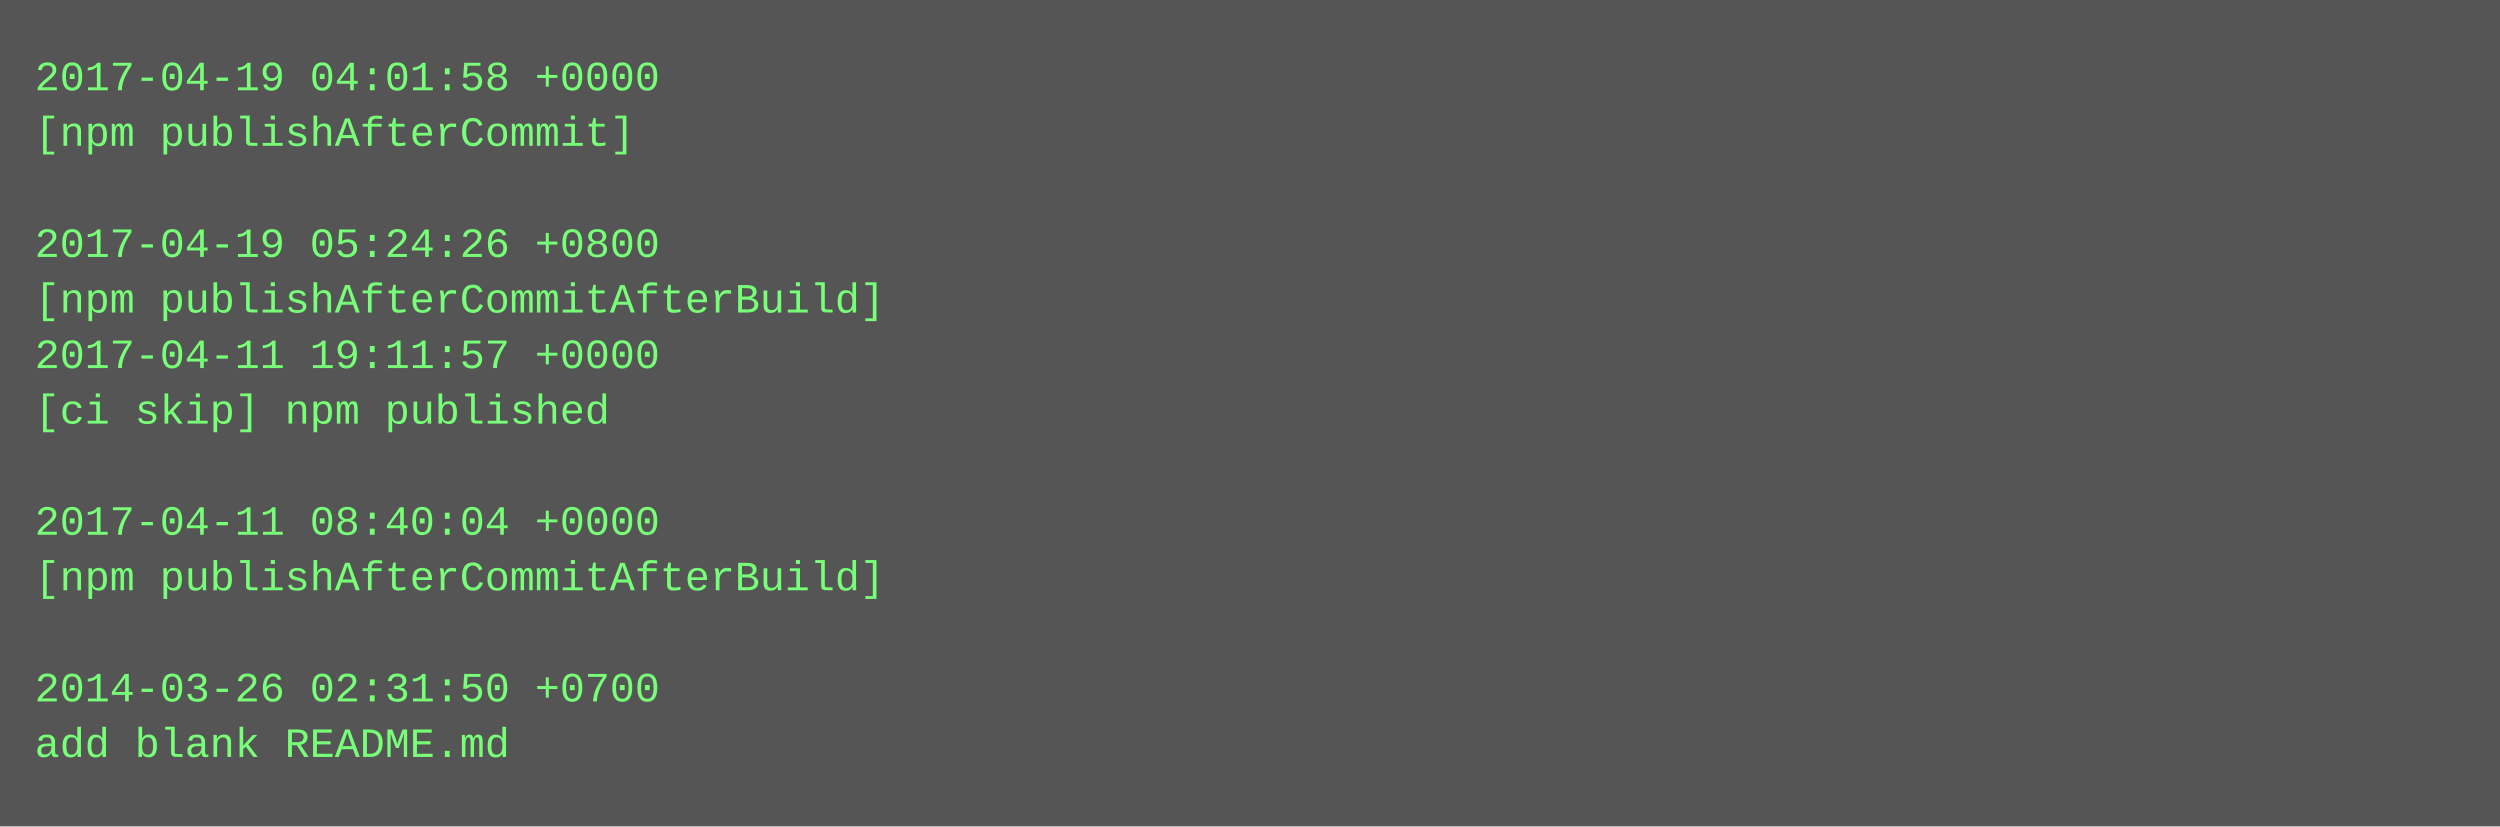
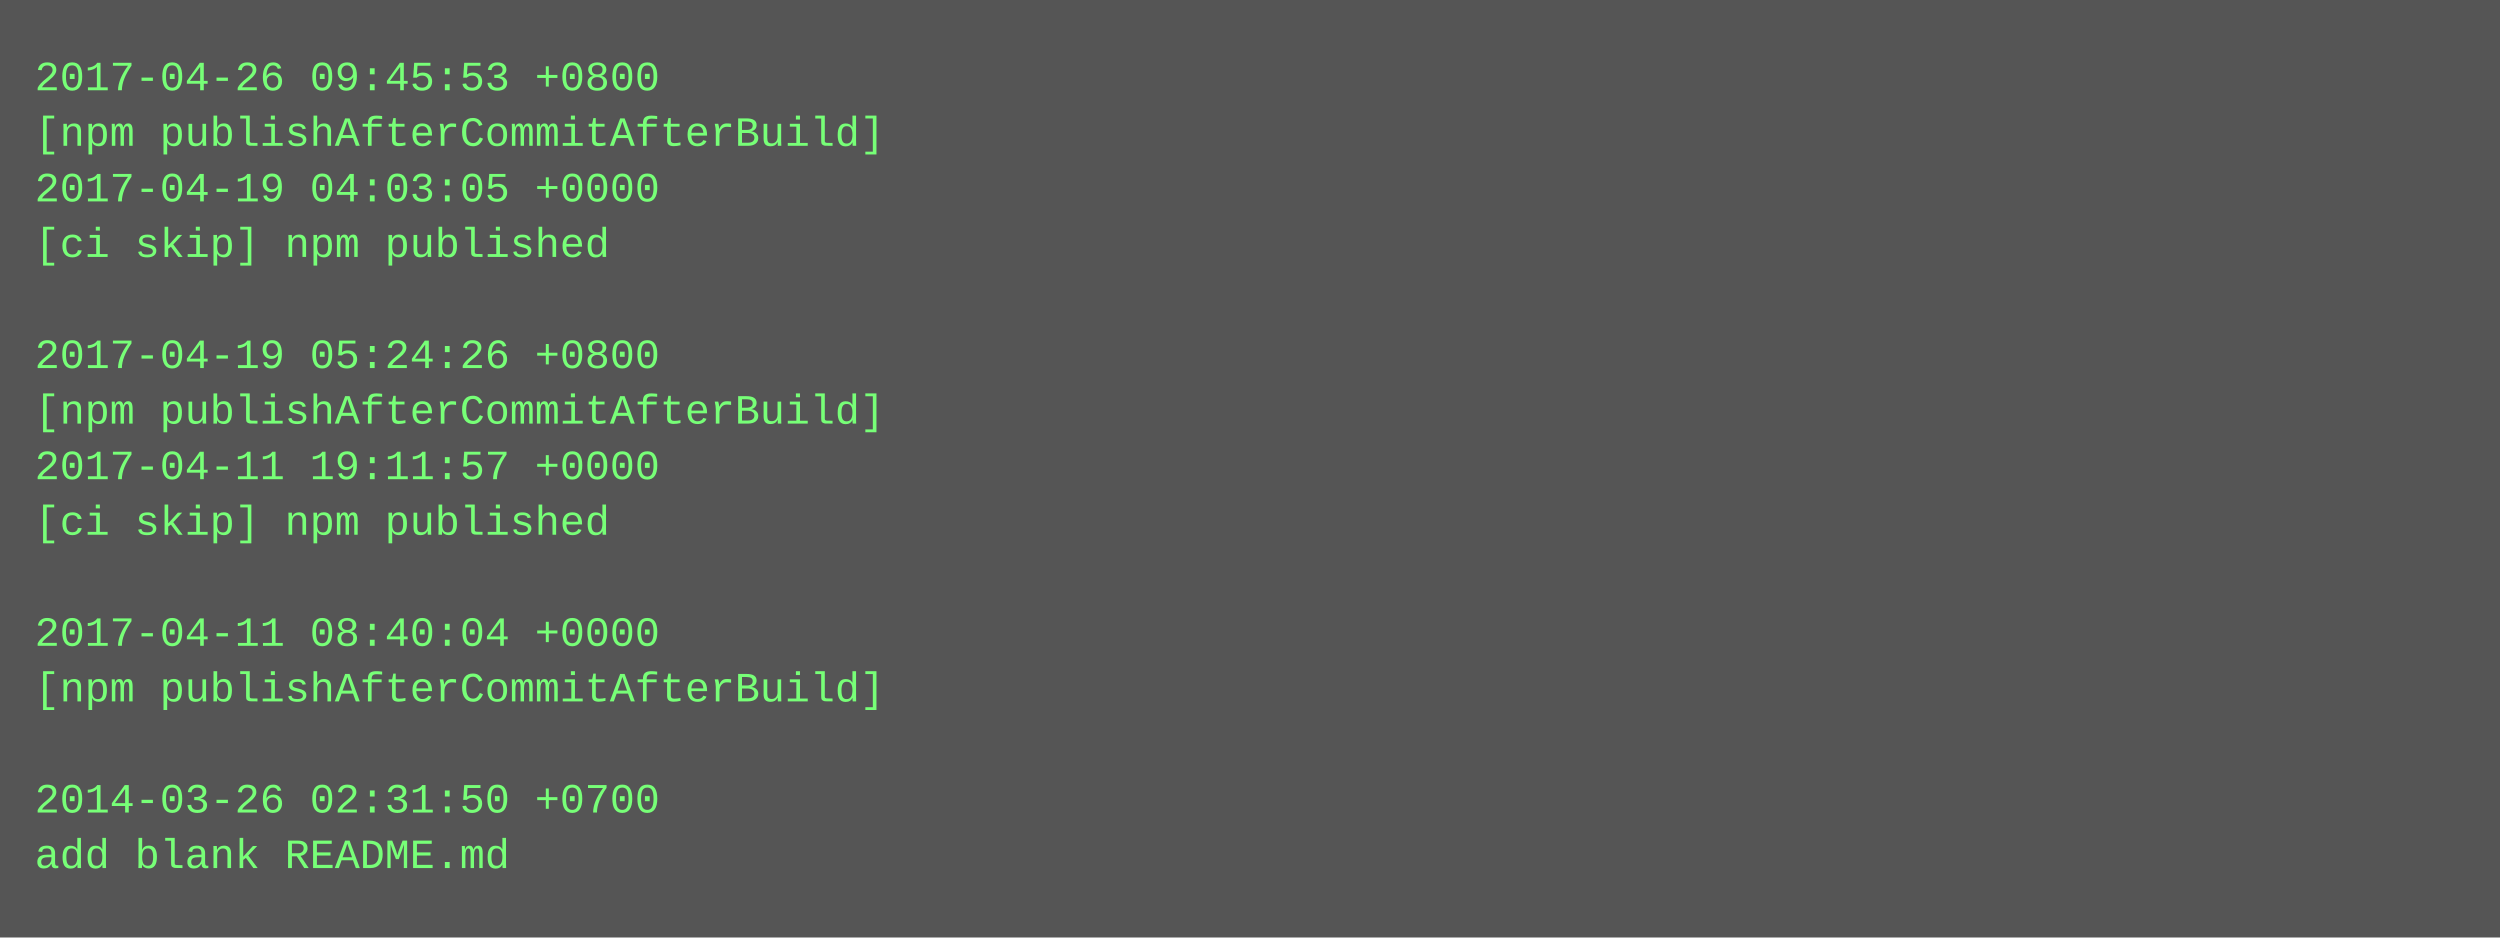
- <svg xmlns="http://www.w3.org/2000/svg" height="238" width="720">
-   <rect height="238" fill="#555" width="720" />
+ <svg xmlns="http://www.w3.org/2000/svg" height="270" width="720">
+   <rect height="270" fill="#555" width="720" />
  <text fill="#7f7" font-family="Courier New" font-size="12" xml:space="preserve">
-     <tspan x="10" y="26">2017-04-19 04:01:58 +0000</tspan>
-     <tspan x="10" y="42">[npm publishAfterCommit]</tspan>
-     <tspan x="10" y="58" />
-     <tspan x="10" y="74">2017-04-19 05:24:26 +0800</tspan>
-     <tspan x="10" y="90">[npm publishAfterCommitAfterBuild]</tspan>
-     <tspan x="10" y="106">2017-04-11 19:11:57 +0000</tspan>
-     <tspan x="10" y="122">[ci skip] npm published</tspan>
-     <tspan x="10" y="138" />
-     <tspan x="10" y="154">2017-04-11 08:40:04 +0000</tspan>
-     <tspan x="10" y="170">[npm publishAfterCommitAfterBuild]</tspan>
-     <tspan x="10" y="186" />
-     <tspan x="10" y="202">2014-03-26 02:31:50 +0700</tspan>
-     <tspan x="10" y="218">add blank README.md</tspan>
+     <tspan x="10" y="26">2017-04-26 09:45:53 +0800</tspan>
+     <tspan x="10" y="42">[npm publishAfterCommitAfterBuild]</tspan>
+     <tspan x="10" y="58">2017-04-19 04:03:05 +0000</tspan>
+     <tspan x="10" y="74">[ci skip] npm published</tspan>
+     <tspan x="10" y="90" />
+     <tspan x="10" y="106">2017-04-19 05:24:26 +0800</tspan>
+     <tspan x="10" y="122">[npm publishAfterCommitAfterBuild]</tspan>
+     <tspan x="10" y="138">2017-04-11 19:11:57 +0000</tspan>
+     <tspan x="10" y="154">[ci skip] npm published</tspan>
+     <tspan x="10" y="170" />
+     <tspan x="10" y="186">2017-04-11 08:40:04 +0000</tspan>
+     <tspan x="10" y="202">[npm publishAfterCommitAfterBuild]</tspan>
+     <tspan x="10" y="218" />
+     <tspan x="10" y="234">2014-03-26 02:31:50 +0700</tspan>
+     <tspan x="10" y="250">add blank README.md</tspan>
  </text>
</svg>
